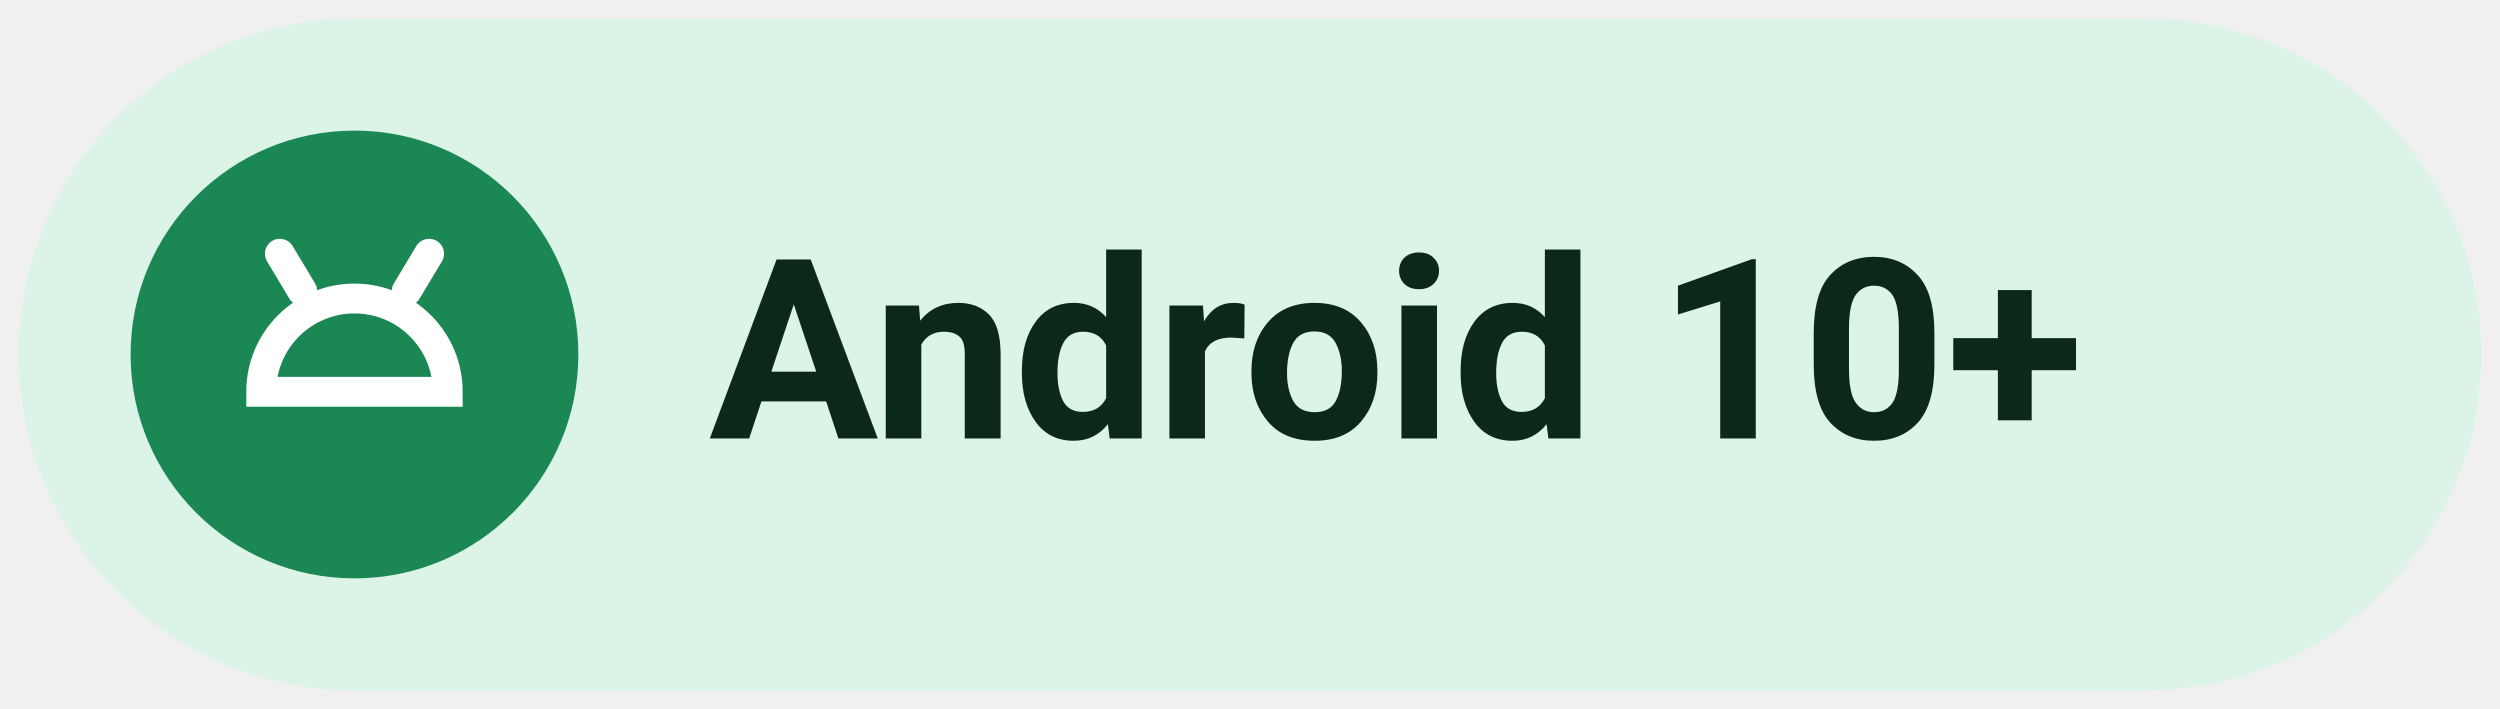
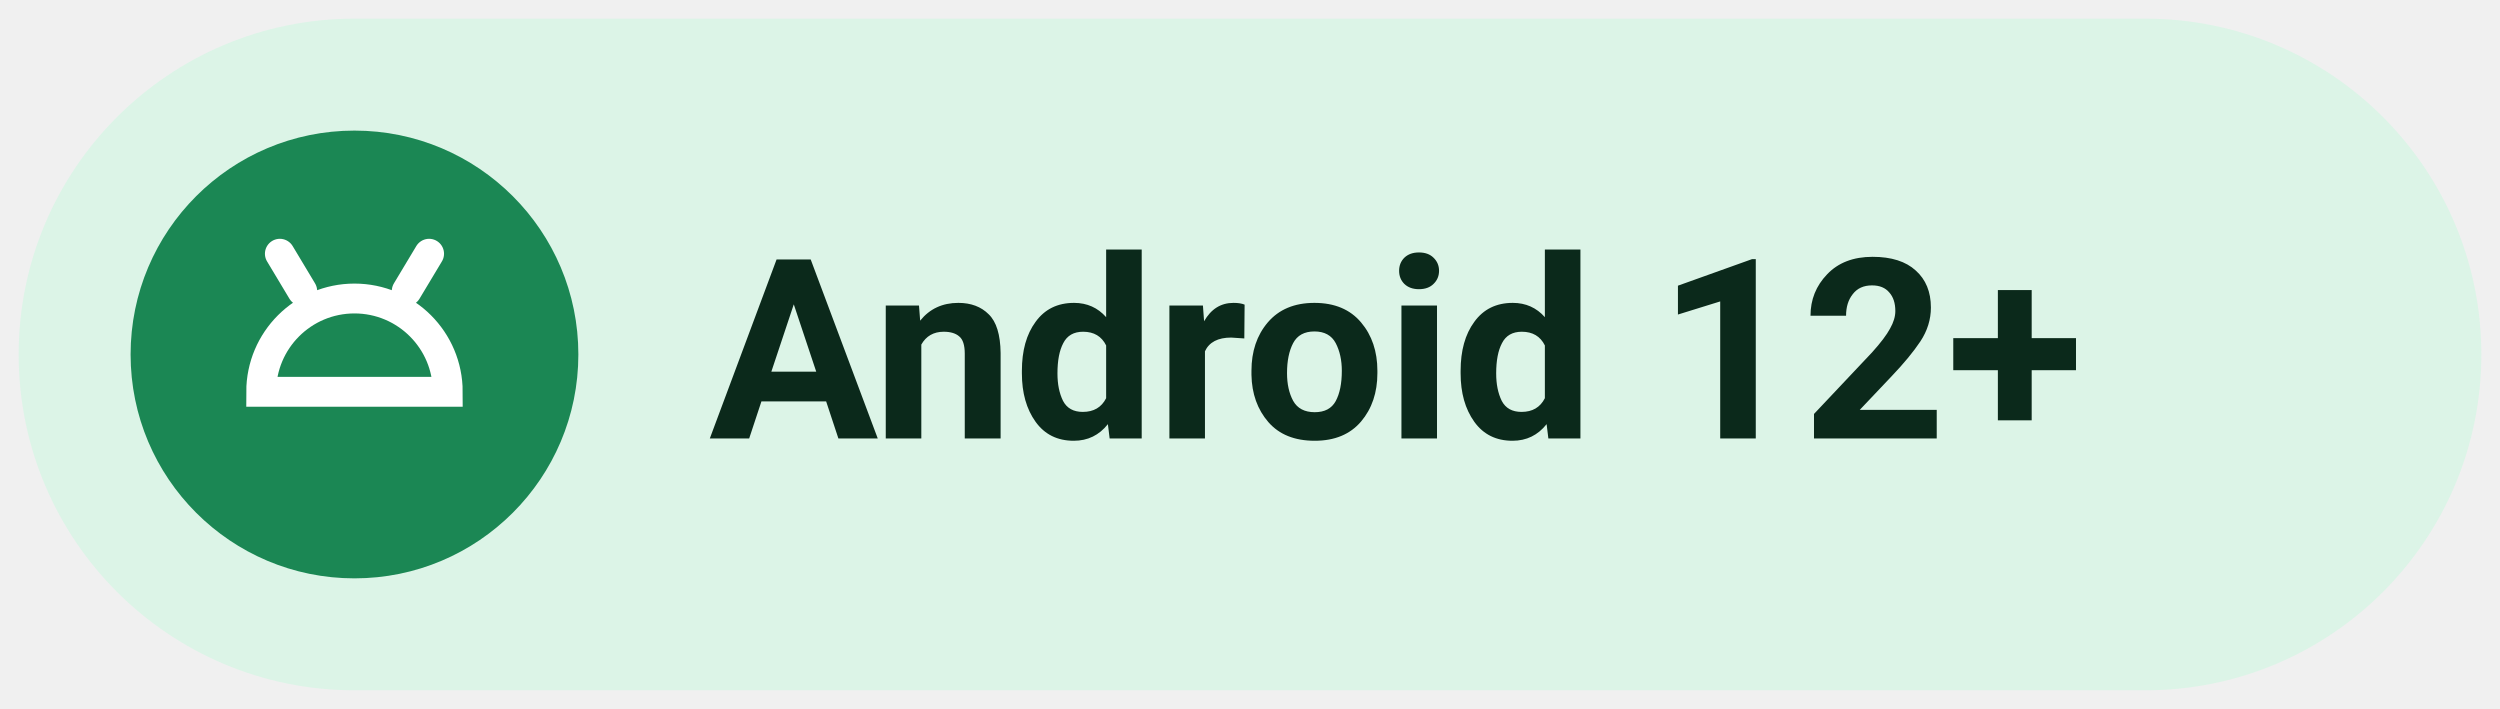
<svg xmlns="http://www.w3.org/2000/svg" width="134" height="38" viewBox="0 0 134 38">
  <rect x="1" y="1" width="132" height="36" rx="18" fill="#DCF4E7" />
  <circle cx="19" cy="19" r="12" fill="#1B8754" />
  <path d="M14 21a5 5 0 0 1 10 0H14zm2.2-5.4l-1.2-2m6.8 2l1.2-2" stroke="#FFFFFF" stroke-width="1.6" stroke-linecap="round" fill="none" />
-   <text x="38" y="23.5" font-family="'Roboto','Inter',-apple-system,BlinkMacSystemFont,'Segoe UI',sans-serif" font-size="13.5" font-weight="600" fill="#0B291B">Android 10+</text>
+   <text x="38" y="23.5" font-family="'Roboto','Inter',-apple-system,BlinkMacSystemFont,'Segoe UI',sans-serif" font-size="13.5" font-weight="600" fill="#0B291B">Android 12+</text>
</svg>
